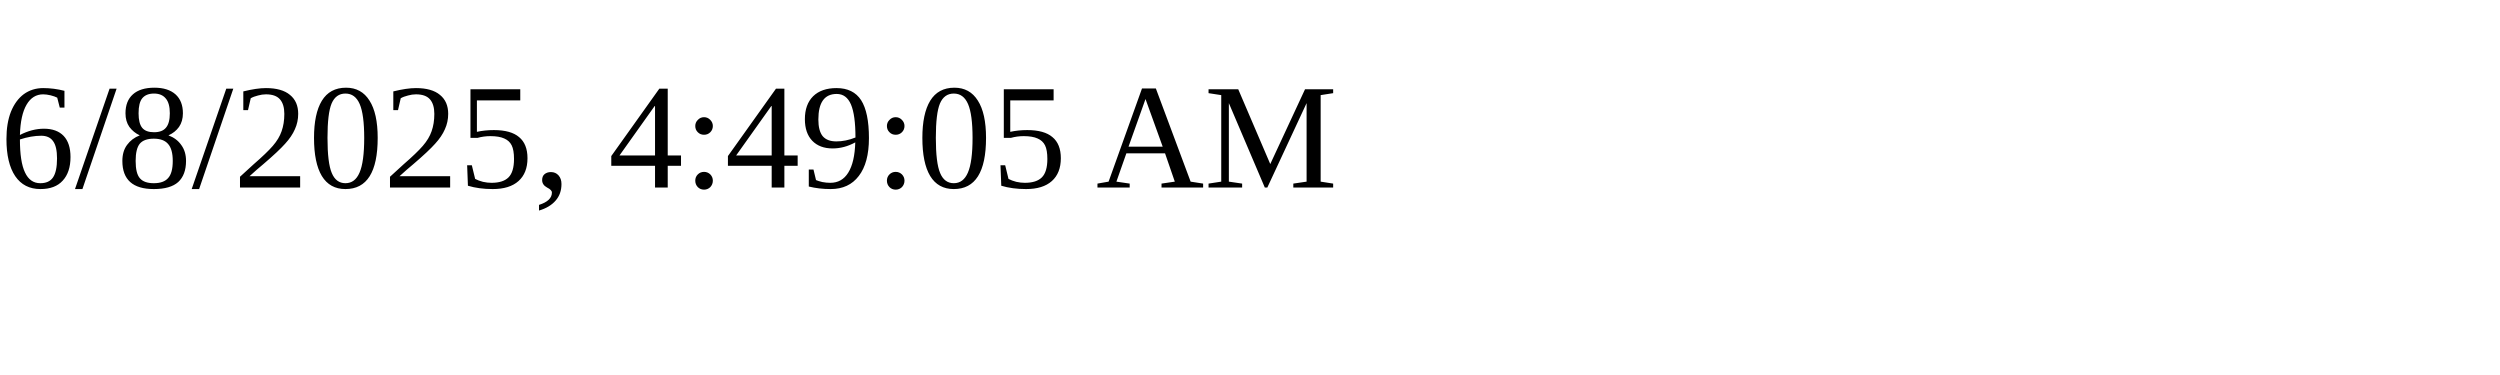
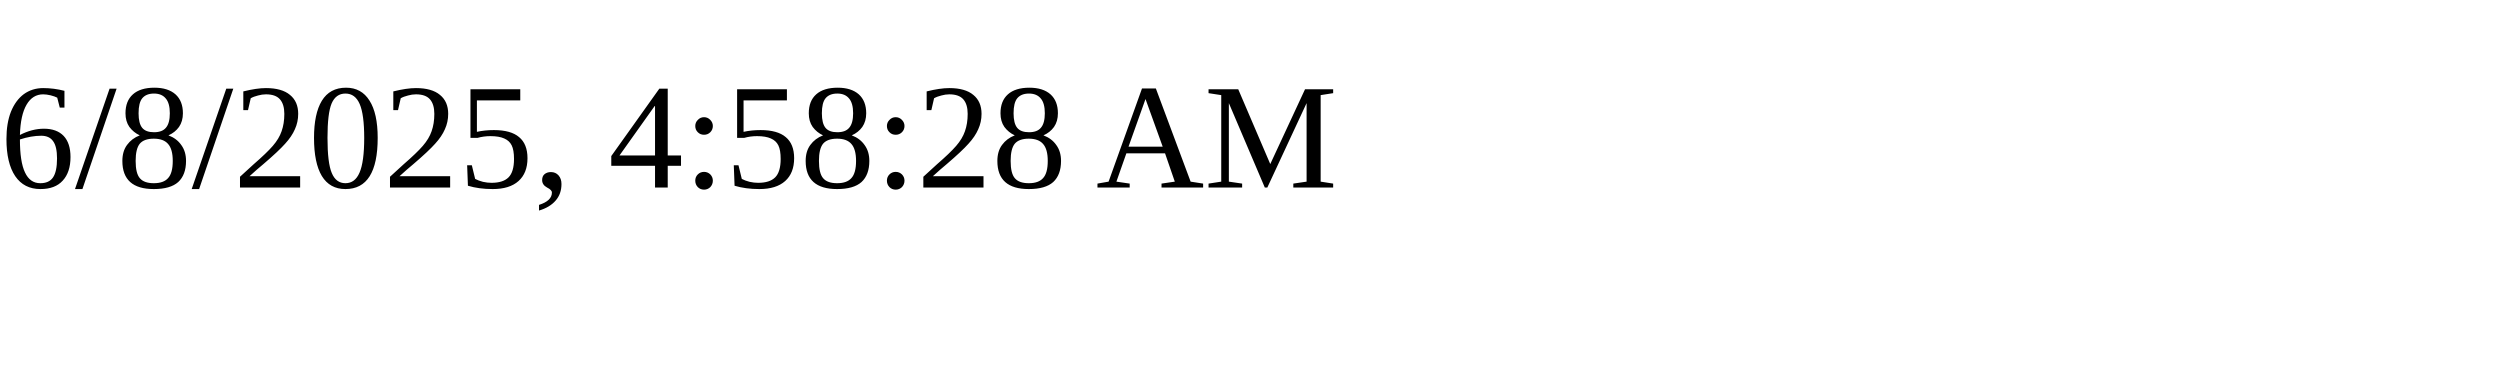
<svg xmlns="http://www.w3.org/2000/svg" height="30" width="200">
-   <text x="0" y="15">6/8/2025, 4:49:05 AM</text>
+   <text x="0" y="15">6/8/2025, 4:58:28 AM</text>
</svg>
